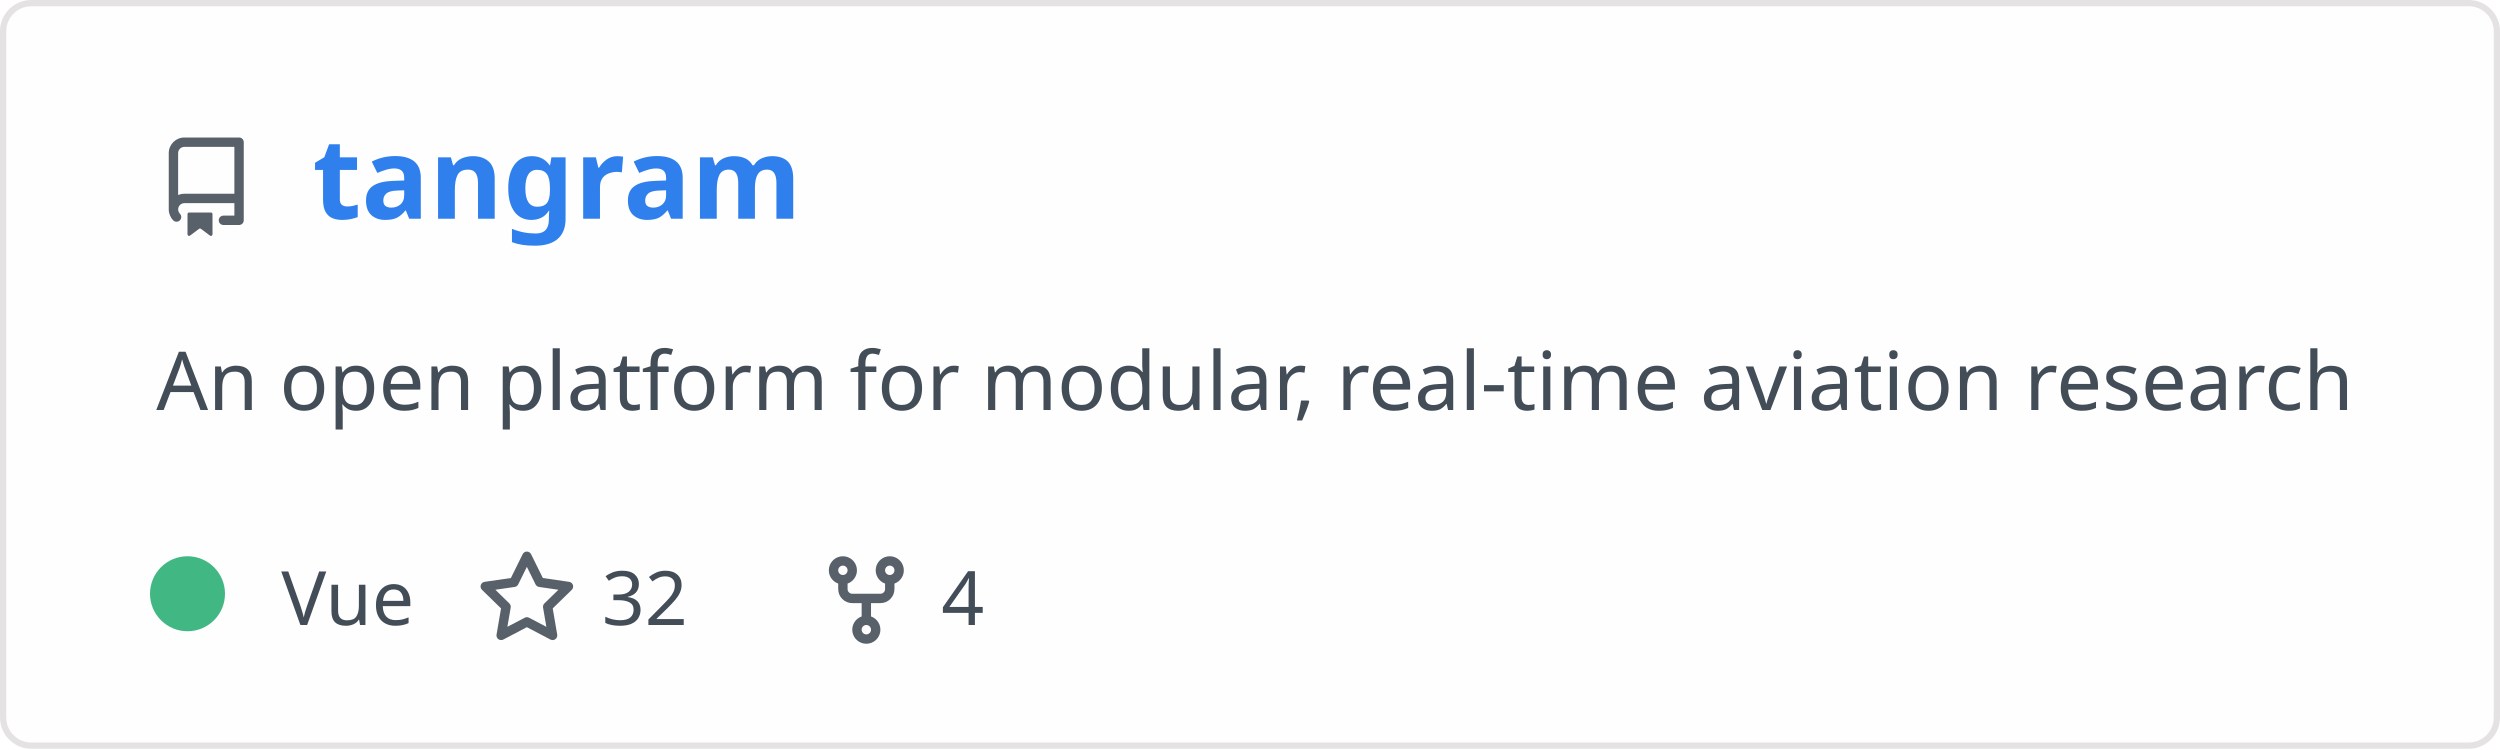
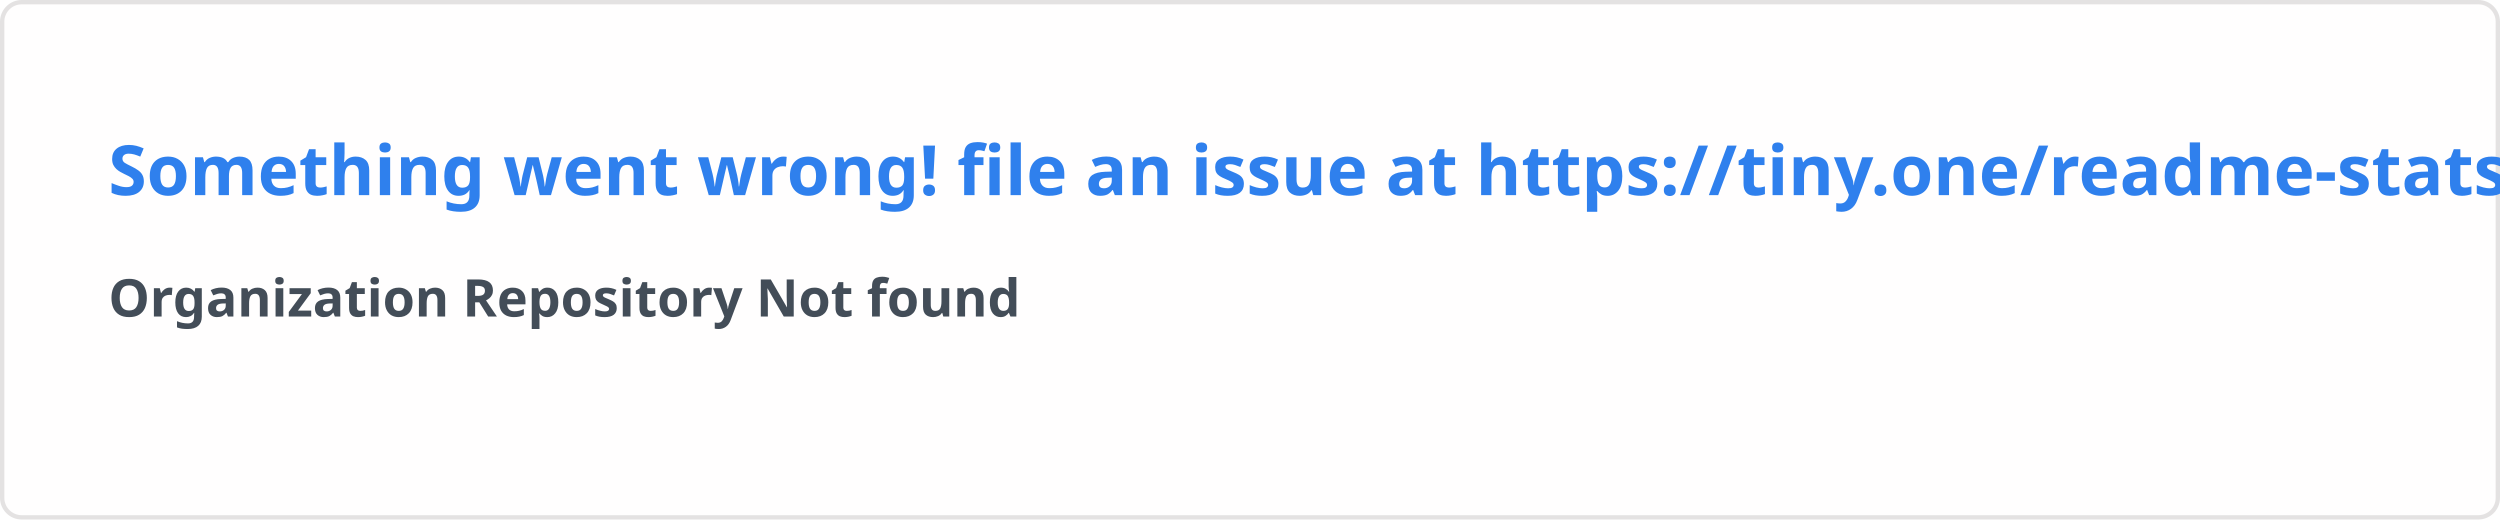
- <svg xmlns="http://www.w3.org/2000/svg" width="400" height="120" viewBox="0 0 400 120" fill="none" role="img" aria-labelledby="descId">
+ <svg xmlns="http://www.w3.org/2000/svg" width="576.5" height="120" viewBox="0 0 576.5 120" fill="#fffefe">
  <style>
-           .header {
-             font: 600 18px 'Segoe UI', Ubuntu, Sans-Serif;
-             fill: #2f80ed;
-             animation: fadeInAnimation 0.8s ease-in-out forwards;
-           }
-           @supports(-moz-appearance: auto) {
-             /* Selector detects Firefox */
-             .header { font-size: 15.5px; }
-           }
-           
-     .description { font: 400 13px 'Segoe UI', Ubuntu, Sans-Serif; fill: #434d58 }
-     .gray { font: 400 12px 'Segoe UI', Ubuntu, Sans-Serif; fill: #434d58 }
-     .icon { fill: #586069 }
-     .badge { font: 600 11px 'Segoe UI', Ubuntu, Sans-Serif; }
-     .badge rect { opacity: 0.2 }
-   
- 
-           
-       /* Animations */
-       @keyframes scaleInAnimation {
-         from {
-           transform: translate(-5px, 5px) scale(0);
-         }
-         to {
-           transform: translate(-5px, 5px) scale(1);
-         }
-       }
-       @keyframes fadeInAnimation {
-         from {
-           opacity: 0;
-         }
-         to {
-           opacity: 1;
-         }
-       }
-     
-           * { animation-duration: 0s !important; animation-delay: 0s !important; }
-         </style>
-   <rect data-testid="card-bg" x="0.5" y="0.5" rx="4.5" height="99%" stroke="#e4e2e2" width="399" fill="#fffefe" stroke-opacity="1" />
-   <g data-testid="card-title" transform="translate(25, 35)">
-     <g transform="translate(0, 0)">
-       <svg class="icon" x="0" y="-13" viewBox="0 0 16 16" version="1.1" width="16" height="16">
-         <path fill-rule="evenodd" d="M2 2.5A2.5 2.5 0 014.5 0h8.75a.75.75 0 01.75.75v12.5a.75.75 0 01-.75.75h-2.5a.75.75 0 110-1.5h1.75v-2h-8a1 1 0 00-.714 1.7.75.75 0 01-1.072 1.05A2.495 2.495 0 012 11.5v-9zm10.5-1V9h-8c-.356 0-.694.074-1 .208V2.5a1 1 0 011-1h8zM5 12.25v3.25a.25.25 0 00.4.2l1.45-1.087a.25.25 0 01.3 0L8.6 15.7a.25.25 0 00.4-.2v-3.25a.25.25 0 00-.25-.25h-3.5a.25.25 0 00-.25.25z" />
-       </svg>
-     </g>
-     <g transform="translate(25, 0)">
-       <text x="0" y="0" class="header" data-testid="header">tangram</text>
-     </g>
-   </g>
-   <g data-testid="main-card-body" transform="translate(0, 55)">
-     <text class="description" x="25" y="-5">
-       <tspan dy="1.2em" x="25">An open platform for modular, real-time aviation research</tspan>
-     </text>
-     <g transform="translate(30, 45)">
-       <g transform="translate(0, 0)">
-         <g data-testid="primary-lang">
-           <circle data-testid="lang-color" cx="0" cy="-5" r="6" fill="#41b883" />
-           <text data-testid="lang-name" class="gray" x="15">Vue</text>
-         </g>
-       </g>
-       <g transform="translate(46.3, 0)">
-         <g transform="translate(0, 0)">
-           <svg class="icon" y="-12" viewBox="0 0 16 16" version="1.1" width="16" height="16">
-             <path fill-rule="evenodd" d="M8 .25a.75.75 0 01.673.418l1.882 3.815 4.21.612a.75.75 0 01.416 1.279l-3.046 2.97.719 4.192a.75.75 0 01-1.088.791L8 12.347l-3.766 1.98a.75.75 0 01-1.088-.79l.72-4.194L.818 6.374a.75.75 0 01.416-1.28l4.21-.611L7.327.668A.75.75 0 018 .25zm0 2.445L6.615 5.5a.75.75 0 01-.564.41l-3.097.45 2.24 2.184a.75.75 0 01.216.664l-.528 3.084 2.769-1.456a.75.75 0 01.698 0l2.77 1.456-.53-3.084a.75.75 0 01.216-.664l2.24-2.183-3.096-.45a.75.75 0 01-.564-.41L8 2.694v.001z" />
-           </svg>
-         </g>
-         <g transform="translate(20, 0)">
-           <text data-testid="stargazers" class="gray">32</text>
-         </g>
-       </g>
-       <g transform="translate(100.6125, 0)">
-         <g transform="translate(0, 0)">
-           <svg class="icon" y="-12" viewBox="0 0 16 16" version="1.1" width="16" height="16">
-             <path fill-rule="evenodd" d="M5 3.25a.75.75 0 11-1.5 0 .75.75 0 011.5 0zm0 2.122a2.25 2.25 0 10-1.5 0v.878A2.25 2.25 0 005.75 8.5h1.5v2.128a2.251 2.251 0 101.5 0V8.5h1.5a2.25 2.25 0 002.25-2.25v-.878a2.25 2.25 0 10-1.5 0v.878a.75.75 0 01-.75.75h-4.5A.75.75 0 015 6.25v-.878zm3.75 7.378a.75.75 0 11-1.5 0 .75.75 0 011.5 0zm3-8.75a.75.75 0 100-1.5.75.75 0 000 1.5z" />
-           </svg>
-         </g>
-         <g transform="translate(20, 0)">
-           <text data-testid="forkcount" class="gray">4</text>
-         </g>
-       </g>
-     </g>
-   </g>
+     .text { font: 600 16px 'Segoe UI', Ubuntu, Sans-Serif; fill: #2f80ed }
+     .small { font: 600 12px 'Segoe UI', Ubuntu, Sans-Serif; fill: #434d58 }
+     .gray { fill: #858585 }
+     </style>
+   <rect x="0.5" y="0.5" width="575.5" height="99%" rx="4.5" fill="#fffefe" stroke="#e4e2e2" />
+   <text x="25" y="45" class="text">Something went wrong! file an issue at https://tiny.one/readme-stats</text>
+   <text data-testid="message" x="25" y="55" class="text small">
+     <tspan x="25" dy="18">Organization Repository Not found</tspan>
+     <tspan x="25" dy="18" class="gray" />
+   </text>
</svg>
